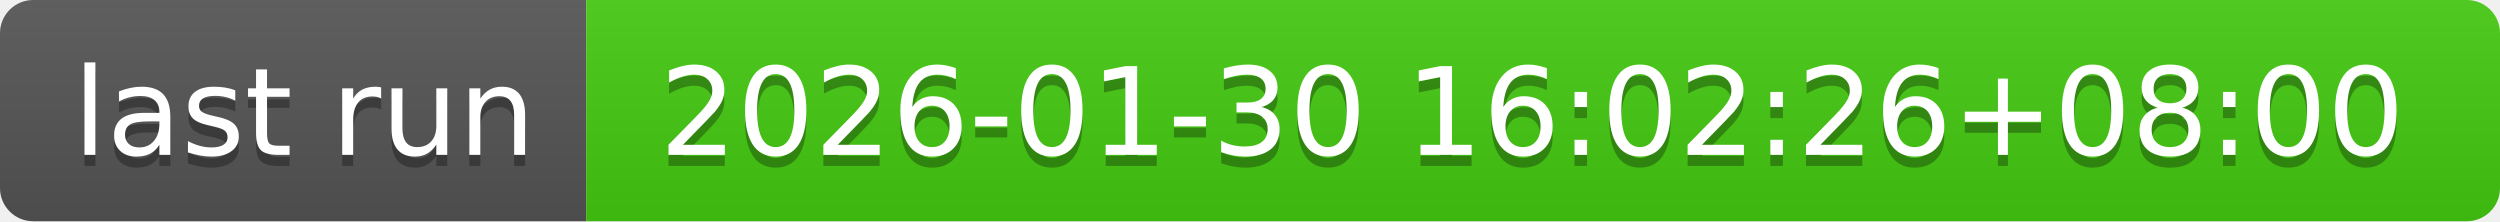
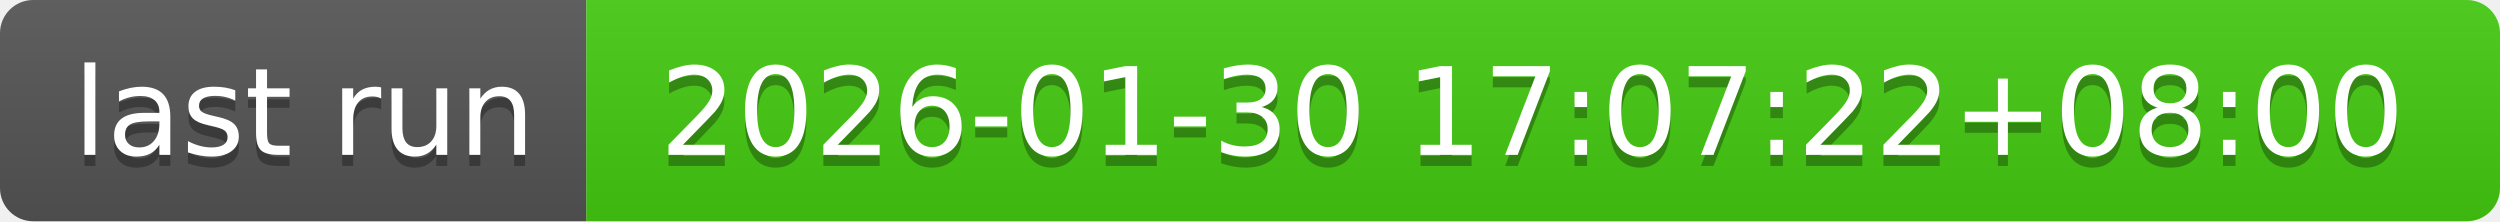
- <svg xmlns="http://www.w3.org/2000/svg" width="226" height="20" role="img" aria-label="last run: 2026-01-30 16:02:26+08:00">
+ <svg xmlns="http://www.w3.org/2000/svg" width="226" height="20" role="img" aria-label="last run: 2026-01-30 17:07:22+08:00">
  <linearGradient id="s" x2="0" y2="100%">
    <stop offset="0" stop-color="#bbb" stop-opacity=".1" />
    <stop offset="1" stop-opacity=".1" />
  </linearGradient>
  <clipPath id="r">
    <rect width="226" height="20" rx="3" fill="#fff" />
  </clipPath>
  <g clip-path="url(#r)">
    <rect width="53" height="20" fill="#555" />
    <rect x="53" width="173" height="20" fill="#4c1" />
    <rect width="226" height="20" fill="url(#s)" />
  </g>
  <g fill="#fff" text-anchor="middle" font-family="Verdana,Geneva,DejaVu Sans,sans-serif" text-rendering="geometricPrecision" font-size="110">
    <text aria-hidden="true" x="275" y="150" fill="#010101" fill-opacity=".3" transform="scale(.1)" textLength="430">last run</text>
    <text x="275" y="140" transform="scale(.1)" fill="#fff" textLength="430">last run</text>
-     <text aria-hidden="true" x="1385" y="150" fill="#010101" fill-opacity=".3" transform="scale(.1)" textLength="1630">2026-01-30 16:02:26+08:00</text>
-     <text x="1385" y="140" transform="scale(.1)" fill="#fff" textLength="1630">2026-01-30 16:02:26+08:00</text>
+     <text aria-hidden="true" x="1385" y="150" fill="#010101" fill-opacity=".3" transform="scale(.1)" textLength="1630">2026-01-30 17:07:22+08:00</text>
+     <text x="1385" y="140" transform="scale(.1)" fill="#fff" textLength="1630">2026-01-30 17:07:22+08:00</text>
  </g>
</svg>
